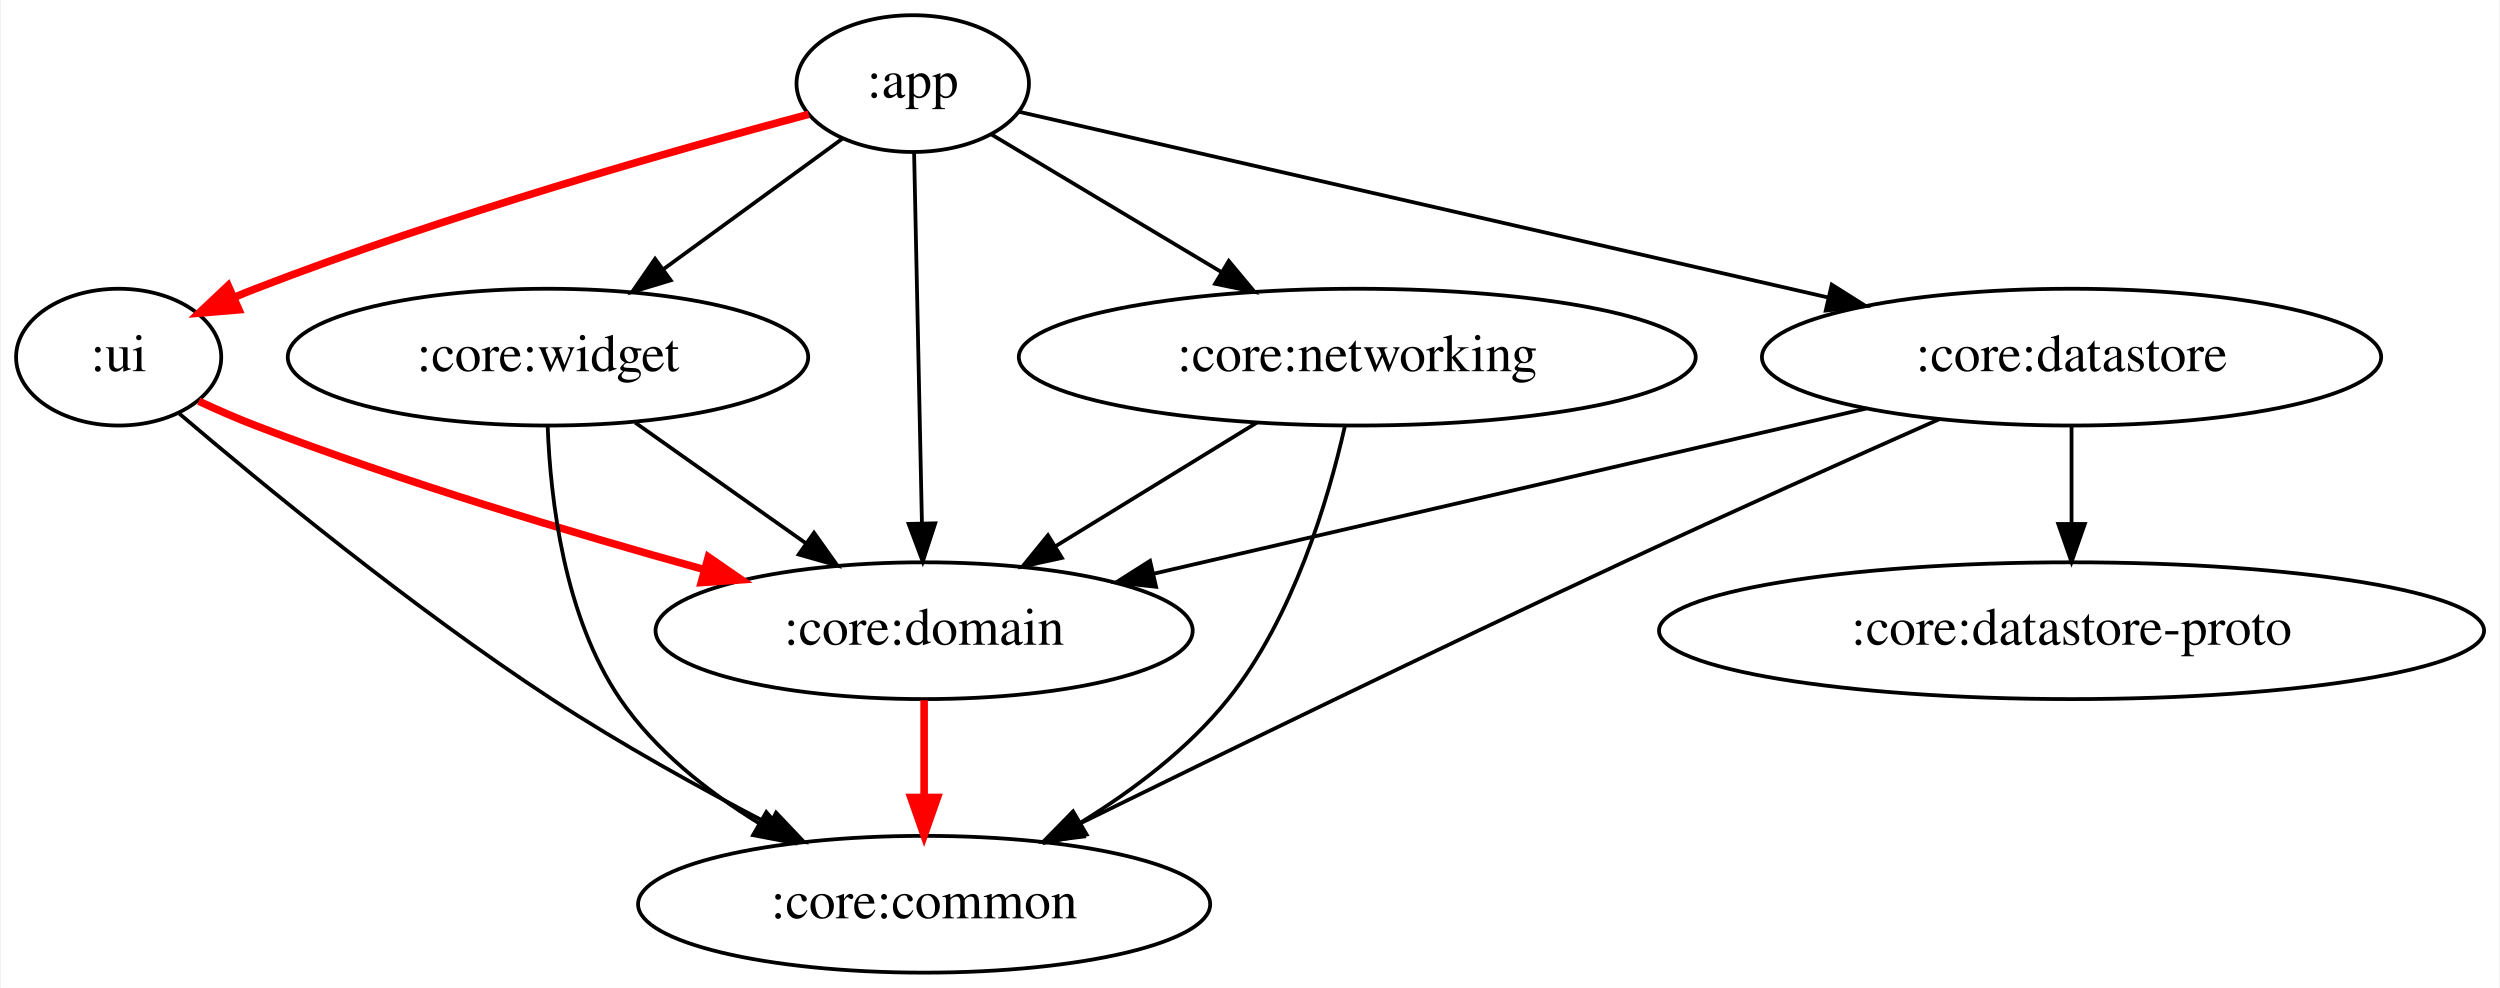
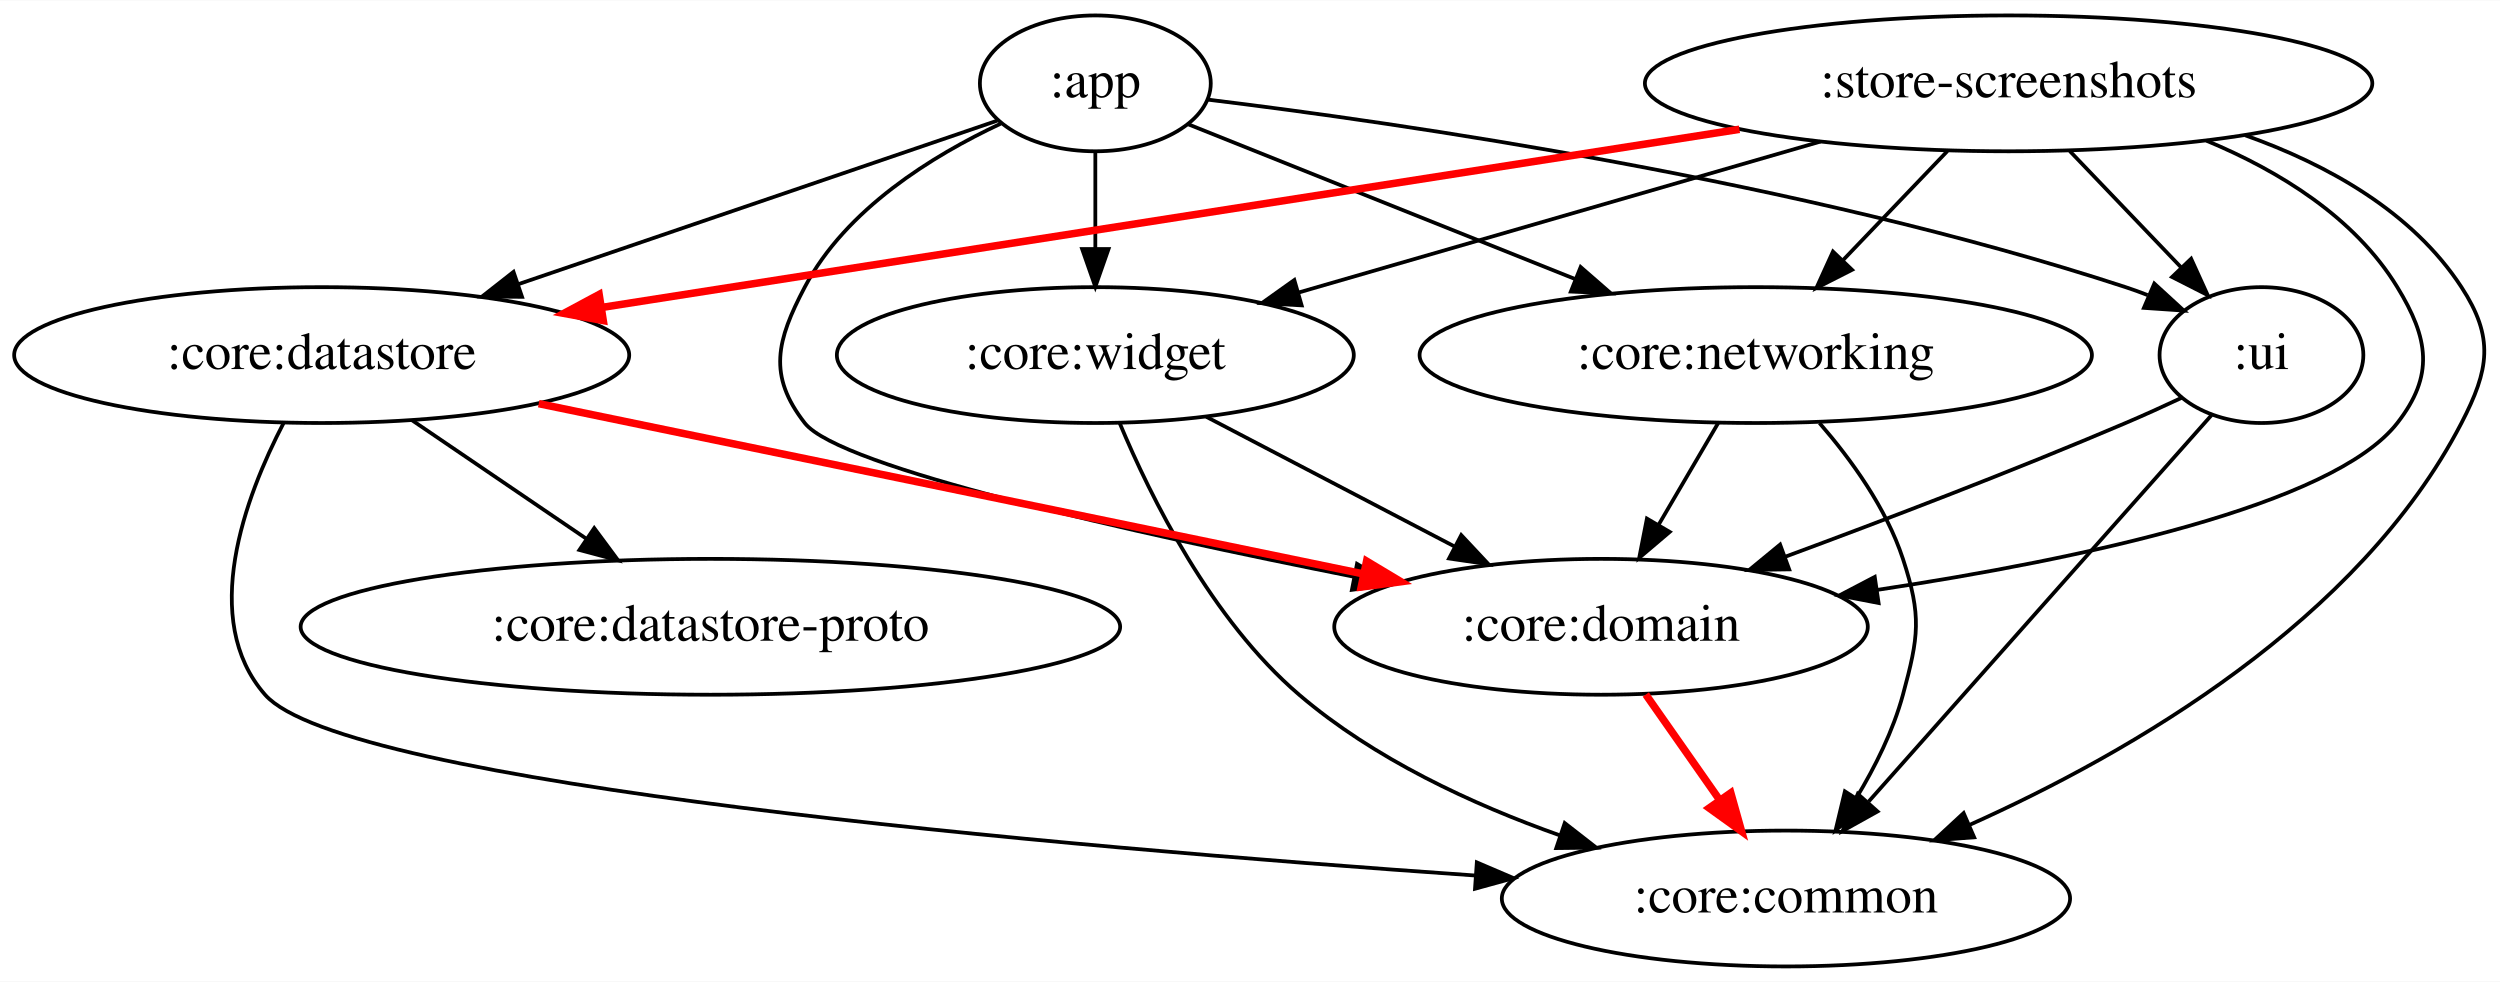
- <svg xmlns="http://www.w3.org/2000/svg" width="658pt" height="260pt" viewBox="0.00 0.00 657.54 260.00">
+ <svg xmlns="http://www.w3.org/2000/svg" width="662pt" height="260pt" viewBox="0.00 0.00 662.45 260.00">
  <g id="graph0" class="graph" transform="scale(1 1) rotate(0) translate(4 256)">
-     <polygon fill="white" stroke="transparent" points="-4,4 -4,-256 653.54,-256 653.54,4 -4,4" />
+     <polygon fill="white" stroke="transparent" points="-4,4 -4,-256 658.45,-256 658.45,4 -4,4" />
    <g id="node1" class="node">
-       <ellipse fill="none" stroke="black" cx="236" cy="-234" rx="30.59" ry="18" />
-       <text text-anchor="middle" x="236" y="-230.3" font-family="Times,serif" font-size="14.00">:app</text>
+       <ellipse fill="none" stroke="black" cx="286.24" cy="-234" rx="30.59" ry="18" />
+       <text text-anchor="middle" x="286.24" y="-230.3" font-family="Times,serif" font-size="14.00">:app</text>
    </g>
    <g id="node2" class="node">
-       <ellipse fill="none" stroke="black" cx="27" cy="-162" rx="27" ry="18" />
-       <text text-anchor="middle" x="27" y="-158.3" font-family="Times,serif" font-size="14.00">:ui</text>
+       <ellipse fill="none" stroke="black" cx="595.24" cy="-162" rx="27" ry="18" />
+       <text text-anchor="middle" x="595.24" y="-158.3" font-family="Times,serif" font-size="14.00">:ui</text>
    </g>
    <g id="edge1" class="edge">
-       <path fill="none" stroke="red" stroke-width="2" d="M208.62,-225.92C174.16,-216.72 113.39,-199.5 63,-180 61.16,-179.29 59.29,-178.53 57.41,-177.73" />
-       <polygon fill="red" stroke="red" stroke-width="2" points="58.66,-174.46 48.1,-173.58 55.81,-180.85 58.66,-174.46" />
+       <path fill="none" stroke="black" d="M315.94,-229.7C366.75,-223.51 473.21,-208.17 559.24,-180 561.16,-179.37 563.12,-178.66 565.07,-177.9" />
+       <polygon fill="black" stroke="black" points="566.85,-180.95 574.66,-173.79 564.09,-174.51 566.85,-180.95" />
    </g>
    <g id="node3" class="node">
-       <ellipse fill="none" stroke="black" cx="140" cy="-162" rx="68.49" ry="18" />
-       <text text-anchor="middle" x="140" y="-158.3" font-family="Times,serif" font-size="14.00">:core:widget</text>
+       <ellipse fill="none" stroke="black" cx="286.24" cy="-162" rx="68.49" ry="18" />
+       <text text-anchor="middle" x="286.24" y="-158.3" font-family="Times,serif" font-size="14.00">:core:widget</text>
    </g>
    <g id="edge2" class="edge">
-       <path fill="none" stroke="black" d="M217.49,-219.5C204.16,-209.78 185.87,-196.45 170.41,-185.17" />
-       <polygon fill="black" stroke="black" points="172.3,-182.22 162.16,-179.16 168.18,-187.88 172.3,-182.22" />
+       <path fill="none" stroke="black" d="M286.24,-215.7C286.24,-207.98 286.24,-198.71 286.24,-190.11" />
+       <polygon fill="black" stroke="black" points="289.74,-190.1 286.24,-180.1 282.74,-190.1 289.74,-190.1" />
    </g>
    <g id="node4" class="node">
-       <ellipse fill="none" stroke="black" cx="239" cy="-90" rx="70.69" ry="18" />
-       <text text-anchor="middle" x="239" y="-86.3" font-family="Times,serif" font-size="14.00">:core:domain</text>
+       <ellipse fill="none" stroke="black" cx="420.24" cy="-90" rx="70.69" ry="18" />
+       <text text-anchor="middle" x="420.24" y="-86.3" font-family="Times,serif" font-size="14.00">:core:domain</text>
    </g>
    <g id="edge3" class="edge">
-       <path fill="none" stroke="black" d="M236.36,-215.87C236.87,-191.67 237.81,-147.21 238.42,-118.39" />
-       <polygon fill="black" stroke="black" points="241.92,-118.26 238.64,-108.19 234.93,-118.11 241.92,-118.26" />
+       <path fill="none" stroke="black" d="M261.17,-223.32C243.12,-214.87 220.12,-200.69 209.24,-180 201.8,-165.84 199.4,-156.62 209.24,-144 218.4,-132.26 296.28,-114.89 354.78,-103.26" />
+       <polygon fill="black" stroke="black" points="355.58,-106.67 364.72,-101.31 354.23,-99.8 355.58,-106.67" />
    </g>
    <g id="node5" class="node">
-       <ellipse fill="none" stroke="black" cx="541" cy="-162" rx="81.49" ry="18" />
-       <text text-anchor="middle" x="541" y="-158.3" font-family="Times,serif" font-size="14.00">:core:datastore</text>
+       <ellipse fill="none" stroke="black" cx="81.24" cy="-162" rx="81.49" ry="18" />
+       <text text-anchor="middle" x="81.24" y="-158.3" font-family="Times,serif" font-size="14.00">:core:datastore</text>
    </g>
    <g id="edge4" class="edge">
-       <path fill="none" stroke="black" d="M263.88,-226.6C311.85,-215.59 411.21,-192.79 476.99,-177.69" />
-       <polygon fill="black" stroke="black" points="477.88,-181.08 486.84,-175.43 476.31,-174.26 477.88,-181.08" />
+       <path fill="none" stroke="black" d="M260.28,-224.13C228.46,-213.27 173.78,-194.6 133.2,-180.74" />
+       <polygon fill="black" stroke="black" points="134.33,-177.43 123.73,-177.51 132.07,-184.05 134.33,-177.43" />
    </g>
    <g id="node6" class="node">
-       <ellipse fill="none" stroke="black" cx="353" cy="-162" rx="89.08" ry="18" />
-       <text text-anchor="middle" x="353" y="-158.3" font-family="Times,serif" font-size="14.00">:core:networking</text>
+       <ellipse fill="none" stroke="black" cx="461.24" cy="-162" rx="89.08" ry="18" />
+       <text text-anchor="middle" x="461.24" y="-158.3" font-family="Times,serif" font-size="14.00">:core:networking</text>
    </g>
    <g id="edge5" class="edge">
-       <path fill="none" stroke="black" d="M256.65,-220.65C273.37,-210.64 297.33,-196.3 317.18,-184.43" />
-       <polygon fill="black" stroke="black" points="319.18,-187.31 325.96,-179.18 315.58,-181.31 319.18,-187.31" />
+       <path fill="none" stroke="black" d="M310.94,-223.12C337.44,-212.52 380.18,-195.43 413.32,-182.17" />
+       <polygon fill="black" stroke="black" points="414.84,-185.33 422.83,-178.37 412.24,-178.83 414.84,-185.33" />
    </g>
    <g id="edge7" class="edge">
-       <path fill="none" stroke="red" stroke-width="2" d="M48.09,-150.4C52.93,-148.15 58.1,-145.88 63,-144 101.63,-129.16 146.3,-115.75 180.96,-106.13" />
-       <polygon fill="red" stroke="red" stroke-width="2" points="182.2,-109.42 190.92,-103.4 180.35,-102.67 182.2,-109.42" />
+       <path fill="none" stroke="black" d="M574.05,-150.66C569.21,-148.39 564.08,-146.06 559.24,-144 529.62,-131.38 495.88,-118.48 469.06,-108.57" />
+       <polygon fill="black" stroke="black" points="470.1,-105.22 459.51,-105.06 467.69,-111.79 470.1,-105.22" />
    </g>
    <g id="node7" class="node">
-       <ellipse fill="none" stroke="black" cx="239" cy="-18" rx="75.29" ry="18" />
-       <text text-anchor="middle" x="239" y="-14.3" font-family="Times,serif" font-size="14.00">:core:common</text>
+       <ellipse fill="none" stroke="black" cx="469.24" cy="-18" rx="75.29" ry="18" />
+       <text text-anchor="middle" x="469.24" y="-14.3" font-family="Times,serif" font-size="14.00">:core:common</text>
    </g>
    <g id="edge6" class="edge">
-       <path fill="none" stroke="black" d="M42.97,-147.13C64.46,-128.81 104.23,-96.06 141,-72 159.19,-60.1 180.31,-48.43 198.26,-39.08" />
-       <polygon fill="black" stroke="black" points="200.04,-42.11 207.34,-34.42 196.84,-35.88 200.04,-42.11" />
+       <path fill="none" stroke="black" d="M582,-146.07C560.4,-121.73 517.37,-73.24 491.17,-43.71" />
+       <polygon fill="black" stroke="black" points="493.51,-41.07 484.25,-35.91 488.27,-45.72 493.51,-41.07" />
    </g>
    <g id="edge9" class="edge">
-       <path fill="none" stroke="black" d="M162.96,-144.76C176.33,-135.31 193.37,-123.26 207.93,-112.97" />
-       <polygon fill="black" stroke="black" points="210.02,-115.78 216.16,-107.15 205.98,-110.06 210.02,-115.78" />
+       <path fill="none" stroke="black" d="M315.65,-145.64C334.98,-135.54 360.48,-122.22 381.46,-111.26" />
+       <polygon fill="black" stroke="black" points="383.2,-114.3 390.44,-106.57 379.96,-108.1 383.2,-114.3" />
    </g>
    <g id="edge8" class="edge">
-       <path fill="none" stroke="black" d="M139.92,-143.77C140.63,-124.66 144.23,-93.68 159,-72 168.16,-58.56 181.96,-47.66 195.54,-39.32" />
-       <polygon fill="black" stroke="black" points="197.47,-42.25 204.38,-34.21 193.97,-36.19 197.47,-42.25" />
+       <path fill="none" stroke="black" d="M292.67,-144.03C300.93,-124.28 317.03,-91.85 340.24,-72 360.05,-55.05 386.02,-42.99 409.45,-34.69" />
+       <polygon fill="black" stroke="black" points="410.62,-37.99 418.98,-31.48 408.38,-31.36 410.62,-37.99" />
    </g>
    <g id="edge10" class="edge">
-       <path fill="none" stroke="red" stroke-width="2" d="M239,-71.7C239,-63.98 239,-54.71 239,-46.11" />
-       <polygon fill="red" stroke="red" stroke-width="2" points="242.5,-46.1 239,-36.1 235.5,-46.1 242.5,-46.1" />
+       <path fill="none" stroke="red" stroke-width="2" d="M432.1,-72.05C437.94,-63.71 445.1,-53.49 451.57,-44.25" />
+       <polygon fill="red" stroke="red" stroke-width="2" points="454.62,-45.99 457.49,-35.79 448.89,-41.97 454.62,-45.99" />
    </g>
    <g id="edge12" class="edge">
-       <path fill="none" stroke="black" d="M487.01,-148.49C434.3,-136.27 354.25,-117.71 299.44,-105.01" />
-       <polygon fill="black" stroke="black" points="300.04,-101.56 289.51,-102.71 298.46,-108.38 300.04,-101.56" />
+       <path fill="none" stroke="red" stroke-width="2" d="M138.75,-149.13C199.32,-136.62 294.43,-116.98 357.06,-104.05" />
+       <polygon fill="red" stroke="red" stroke-width="2" points="358.12,-107.4 367.21,-101.95 356.7,-100.55 358.12,-107.4" />
    </g>
    <g id="edge11" class="edge">
-       <path fill="none" stroke="black" d="M506.29,-145.72C482.72,-135.27 450.88,-121 423,-108 373.34,-84.84 316.64,-57.24 279.47,-38.98" />
-       <polygon fill="black" stroke="black" points="280.97,-35.82 270.45,-34.55 277.88,-42.1 280.97,-35.82" />
+       <path fill="none" stroke="black" d="M71.17,-144.05C60.91,-124.32 48.78,-91.91 66.24,-72 87.03,-48.3 275.11,-31.87 386.84,-24.1" />
+       <polygon fill="black" stroke="black" points="387.33,-27.57 397.07,-23.4 386.85,-20.59 387.33,-27.57" />
    </g>
    <g id="node8" class="node">
-       <ellipse fill="none" stroke="black" cx="541" cy="-90" rx="108.58" ry="18" />
-       <text text-anchor="middle" x="541" y="-86.3" font-family="Times,serif" font-size="14.00">:core:datastore-proto</text>
+       <ellipse fill="none" stroke="black" cx="184.24" cy="-90" rx="108.58" ry="18" />
+       <text text-anchor="middle" x="184.24" y="-86.3" font-family="Times,serif" font-size="14.00">:core:datastore-proto</text>
    </g>
    <g id="edge13" class="edge">
-       <path fill="none" stroke="black" d="M541,-143.7C541,-135.98 541,-126.71 541,-118.11" />
-       <polygon fill="black" stroke="black" points="544.5,-118.1 541,-108.1 537.5,-118.1 544.5,-118.1" />
+       <path fill="none" stroke="black" d="M105.13,-144.76C118.84,-135.45 136.26,-123.61 151.26,-113.41" />
+       <polygon fill="black" stroke="black" points="153.46,-116.15 159.77,-107.63 149.53,-110.36 153.46,-116.15" />
    </g>
    <g id="edge14" class="edge">
-       <path fill="none" stroke="black" d="M326.56,-144.76C310.76,-135.07 290.52,-122.64 273.48,-112.17" />
-       <polygon fill="black" stroke="black" points="275.26,-109.16 264.9,-106.91 271.59,-115.12 275.26,-109.16" />
+       <path fill="none" stroke="black" d="M451.32,-144.05C446.55,-135.92 440.74,-126 435.44,-116.94" />
+       <polygon fill="black" stroke="black" points="438.44,-115.14 430.36,-108.28 432.4,-118.67 438.44,-115.14" />
    </g>
    <g id="edge15" class="edge">
-       <path fill="none" stroke="black" d="M349.71,-143.68C345.36,-124.49 336.16,-93.43 319,-72 308.58,-58.99 294.08,-48.05 280.28,-39.55" />
-       <polygon fill="black" stroke="black" points="281.76,-36.36 271.37,-34.32 278.22,-42.4 281.76,-36.36" />
+       <path fill="none" stroke="black" d="M478.13,-143.99C486.54,-134.31 495.82,-121.46 500.24,-108 505.23,-92.8 504.43,-87.44 500.24,-72 497.66,-62.48 492.9,-52.92 487.86,-44.59" />
+       <polygon fill="black" stroke="black" points="490.75,-42.6 482.39,-36.09 484.86,-46.39 490.75,-42.6" />
+     </g>
+     <g id="node9" class="node">
+       <ellipse fill="none" stroke="black" cx="528.24" cy="-234" rx="96.38" ry="18" />
+       <text text-anchor="middle" x="528.24" y="-230.3" font-family="Times,serif" font-size="14.00">:store-screenshots</text>
+     </g>
+     <g id="edge21" class="edge">
+       <path fill="none" stroke="black" d="M544.46,-216.05C553.35,-206.77 564.47,-195.15 574.04,-185.15" />
+       <polygon fill="black" stroke="black" points="576.61,-187.53 580.99,-177.89 571.55,-182.69 576.61,-187.53" />
+     </g>
+     <g id="edge20" class="edge">
+       <path fill="none" stroke="black" d="M478.39,-218.58C438.04,-206.91 381.32,-190.5 339.97,-178.54" />
+       <polygon fill="black" stroke="black" points="340.91,-175.17 330.34,-175.75 338.97,-181.89 340.91,-175.17" />
+     </g>
+     <g id="edge17" class="edge">
+       <path fill="none" stroke="black" d="M580.64,-218.82C600.02,-210.76 619.98,-198.46 631.24,-180 639.58,-166.34 641.08,-156.62 631.24,-144 614.19,-122.13 547.26,-107.91 493.3,-99.76" />
+       <polygon fill="black" stroke="black" points="493.79,-96.3 483.38,-98.31 492.77,-103.22 493.79,-96.3" />
+     </g>
+     <g id="edge18" class="edge">
+       <path fill="none" stroke="red" stroke-width="2" d="M456.92,-221.83C374.38,-208.9 239.09,-187.72 155.37,-174.61" />
+       <polygon fill="red" stroke="red" stroke-width="2" points="155.85,-171.14 145.43,-173.05 154.76,-178.06 155.85,-171.14" />
+     </g>
+     <g id="edge19" class="edge">
+       <path fill="none" stroke="black" d="M512.02,-216.05C503.71,-207.37 493.45,-196.64 484.32,-187.11" />
+       <polygon fill="black" stroke="black" points="486.76,-184.59 477.31,-179.79 481.7,-189.43 486.76,-184.59" />
+     </g>
+     <g id="edge16" class="edge">
+       <path fill="none" stroke="black" d="M590.93,-220.24C612.87,-212.43 635.25,-199.94 648.24,-180 656.98,-166.59 655.6,-158.21 648.24,-144 621.11,-91.64 560.84,-56.75 517.74,-37.44" />
+       <polygon fill="black" stroke="black" points="519.11,-34.22 508.54,-33.44 516.32,-40.64 519.11,-34.22" />
    </g>
  </g>
</svg>
